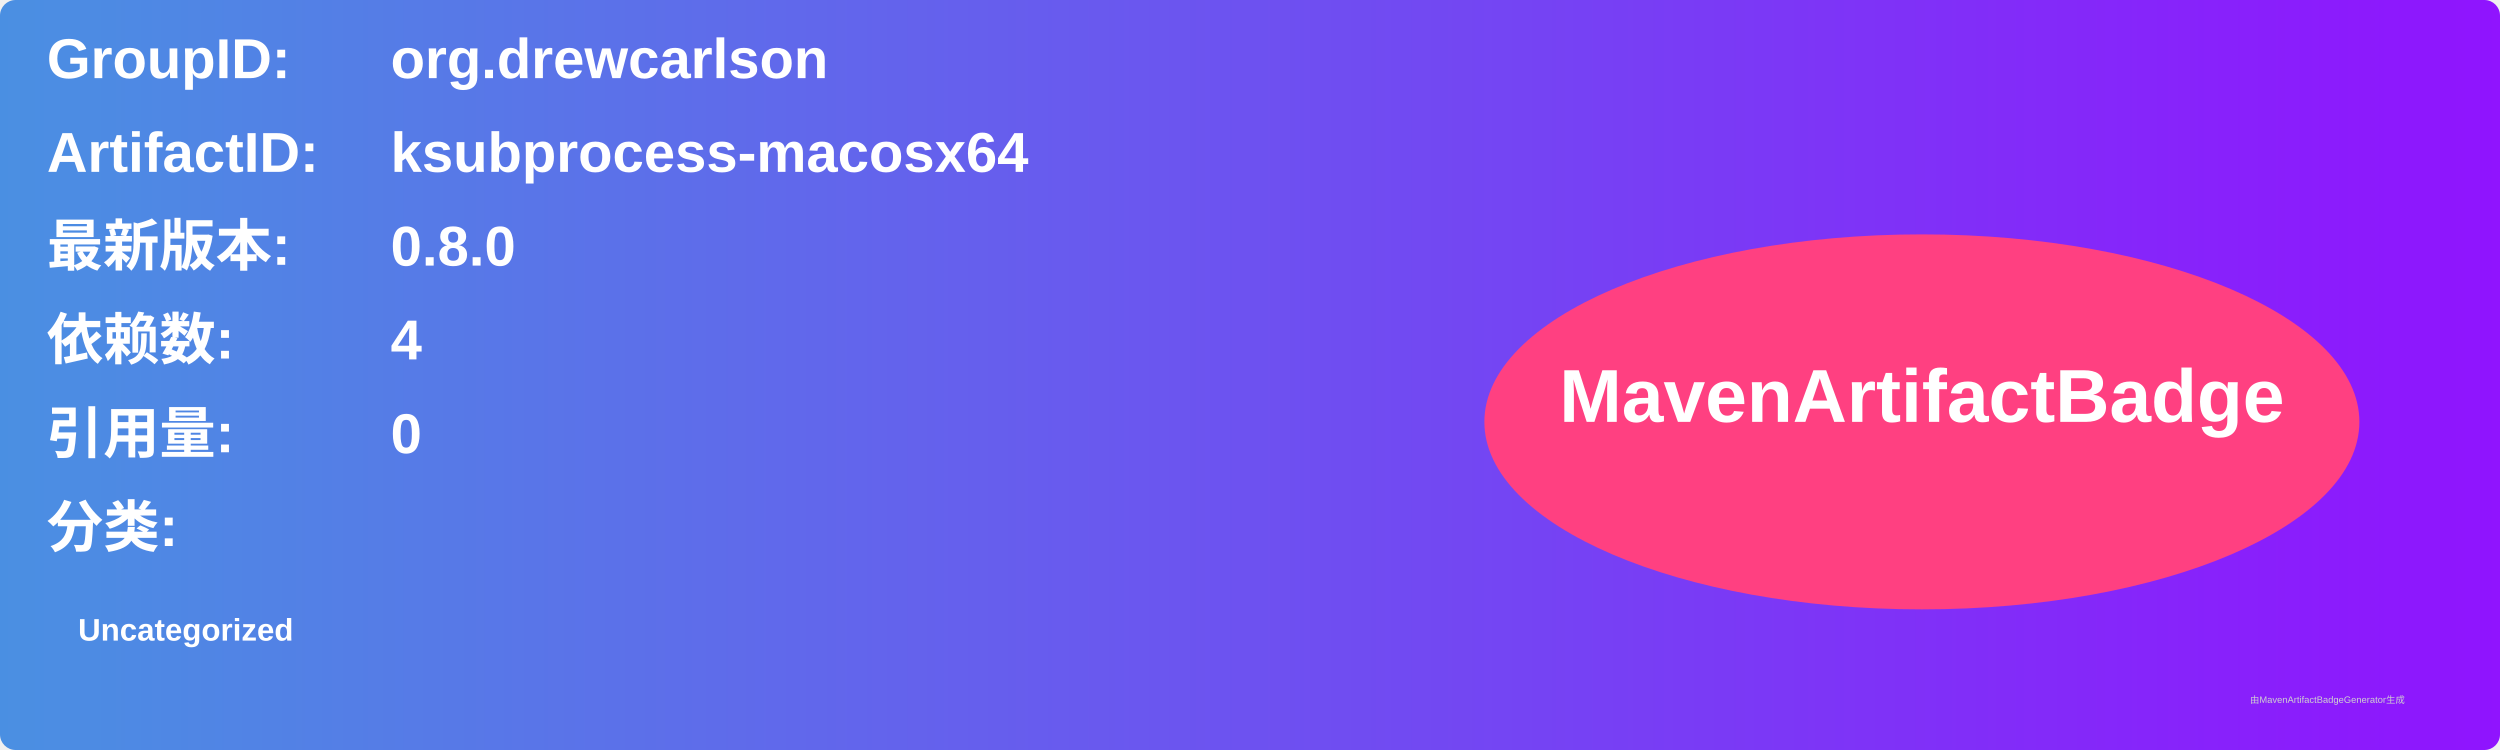
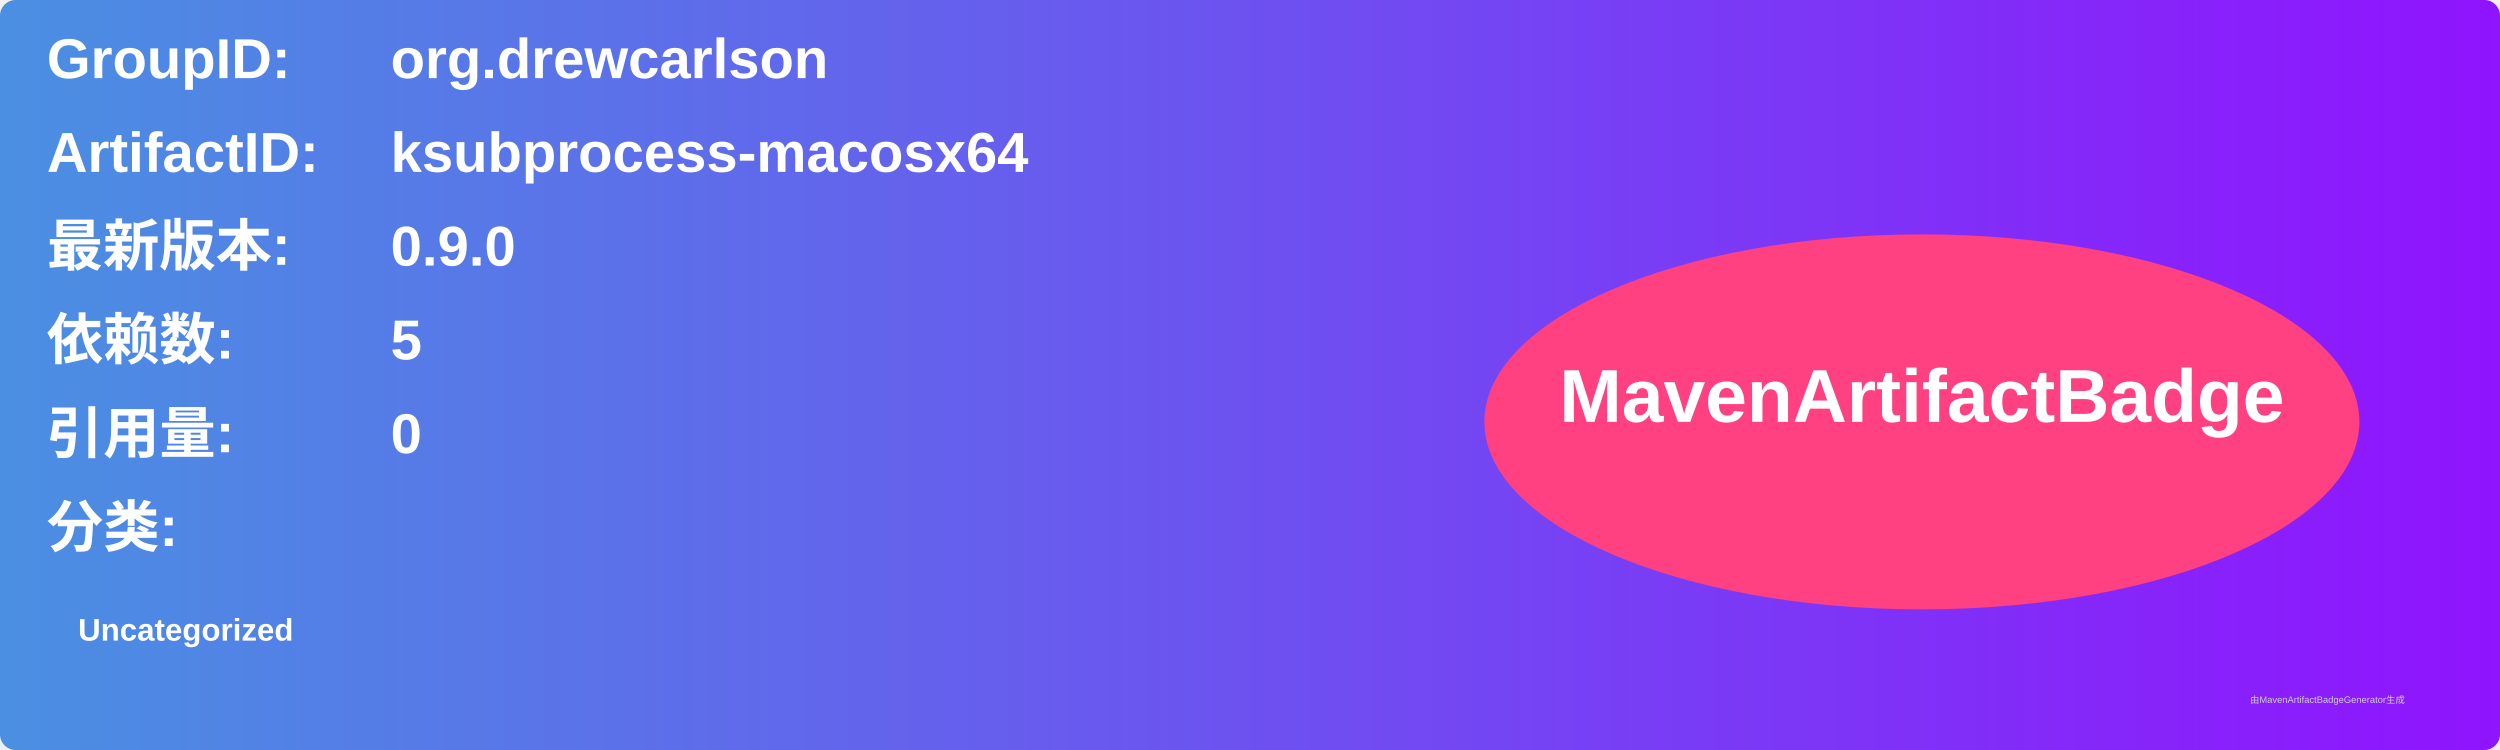
<svg xmlns="http://www.w3.org/2000/svg" width="800" height="240" viewBox="0 0 800 240">
  <linearGradient id="grad" x1="0%" y1="0%" x2="100%" y2="0%">
    <stop offset="0%" stop-color="#4a90e2" />
    <stop offset="100%" stop-color="#9013fe" />
  </linearGradient>
  <rect width="100%" height="100%" rx="5" ry="5" fill="url(#grad)" />
  <g transform="translate(15, 15)">
    <text x="0" y="10" font-family="Arial" font-size="18" fill="white" font-weight="bold" width="260">GroupID:</text>
    <text x="110" y="10" font-family="Arial" font-size="18" fill="white" font-weight="bold" width="460">org.drewcarlson</text>
    <text x="0" y="40" font-family="Arial" font-size="18" fill="white" font-weight="bold" width="260">ArtifactID:</text>
    <text x="110" y="40" font-family="Arial" font-size="18" fill="white" font-weight="bold" width="460">ksubprocess-macosx64</text>
    <text x="0" y="70" font-family="Arial" font-size="18" fill="white" font-weight="bold">最新版本:</text>
    <text x="110" y="70" font-family="Arial" font-size="18" fill="white" font-weight="bold">
-       <tspan font-weight="bold">0.8.0</tspan>
+       <tspan font-weight="bold">0.9.0</tspan>
    </text>
    <text x="0" y="100" font-family="Arial" font-size="18" fill="white" font-weight="bold">依赖数: </text>
    <text x="110" y="100" font-family="Arial" font-size="18" fill="white">
-       <tspan font-weight="bold">4</tspan>
+       <tspan font-weight="bold">5</tspan>
    </text>
    <text x="0" y="130" font-family="Arial" font-size="18" fill="white" font-weight="bold">引用量: </text>
    <text x="110" y="130" font-family="Arial" font-size="18" fill="white">
      <tspan font-weight="bold">0</tspan>
    </text>
    <text x="0" y="160" font-family="Arial" font-size="18" fill="white" font-weight="bold">分类:</text>
    <text x="10" y="190" font-family="Arial" font-size="10" fill="white">
      <tspan font-weight="bold">Uncategorized</tspan>
    </text>
    <ellipse cx="600" cy="120" rx="140" ry="60" fill="#ff4081" />
    <text x="600" y="120" text-anchor="middle" font-family="Arial" font-size="24" fill="white" font-weight="bold">MavenArtifactBadge</text>
  </g>
  <text x="720" y="225" font-family="Arial" font-size="3" fill="#d0d0d0">由MavenArtifactBadgeGenerator生成</text>
</svg>
